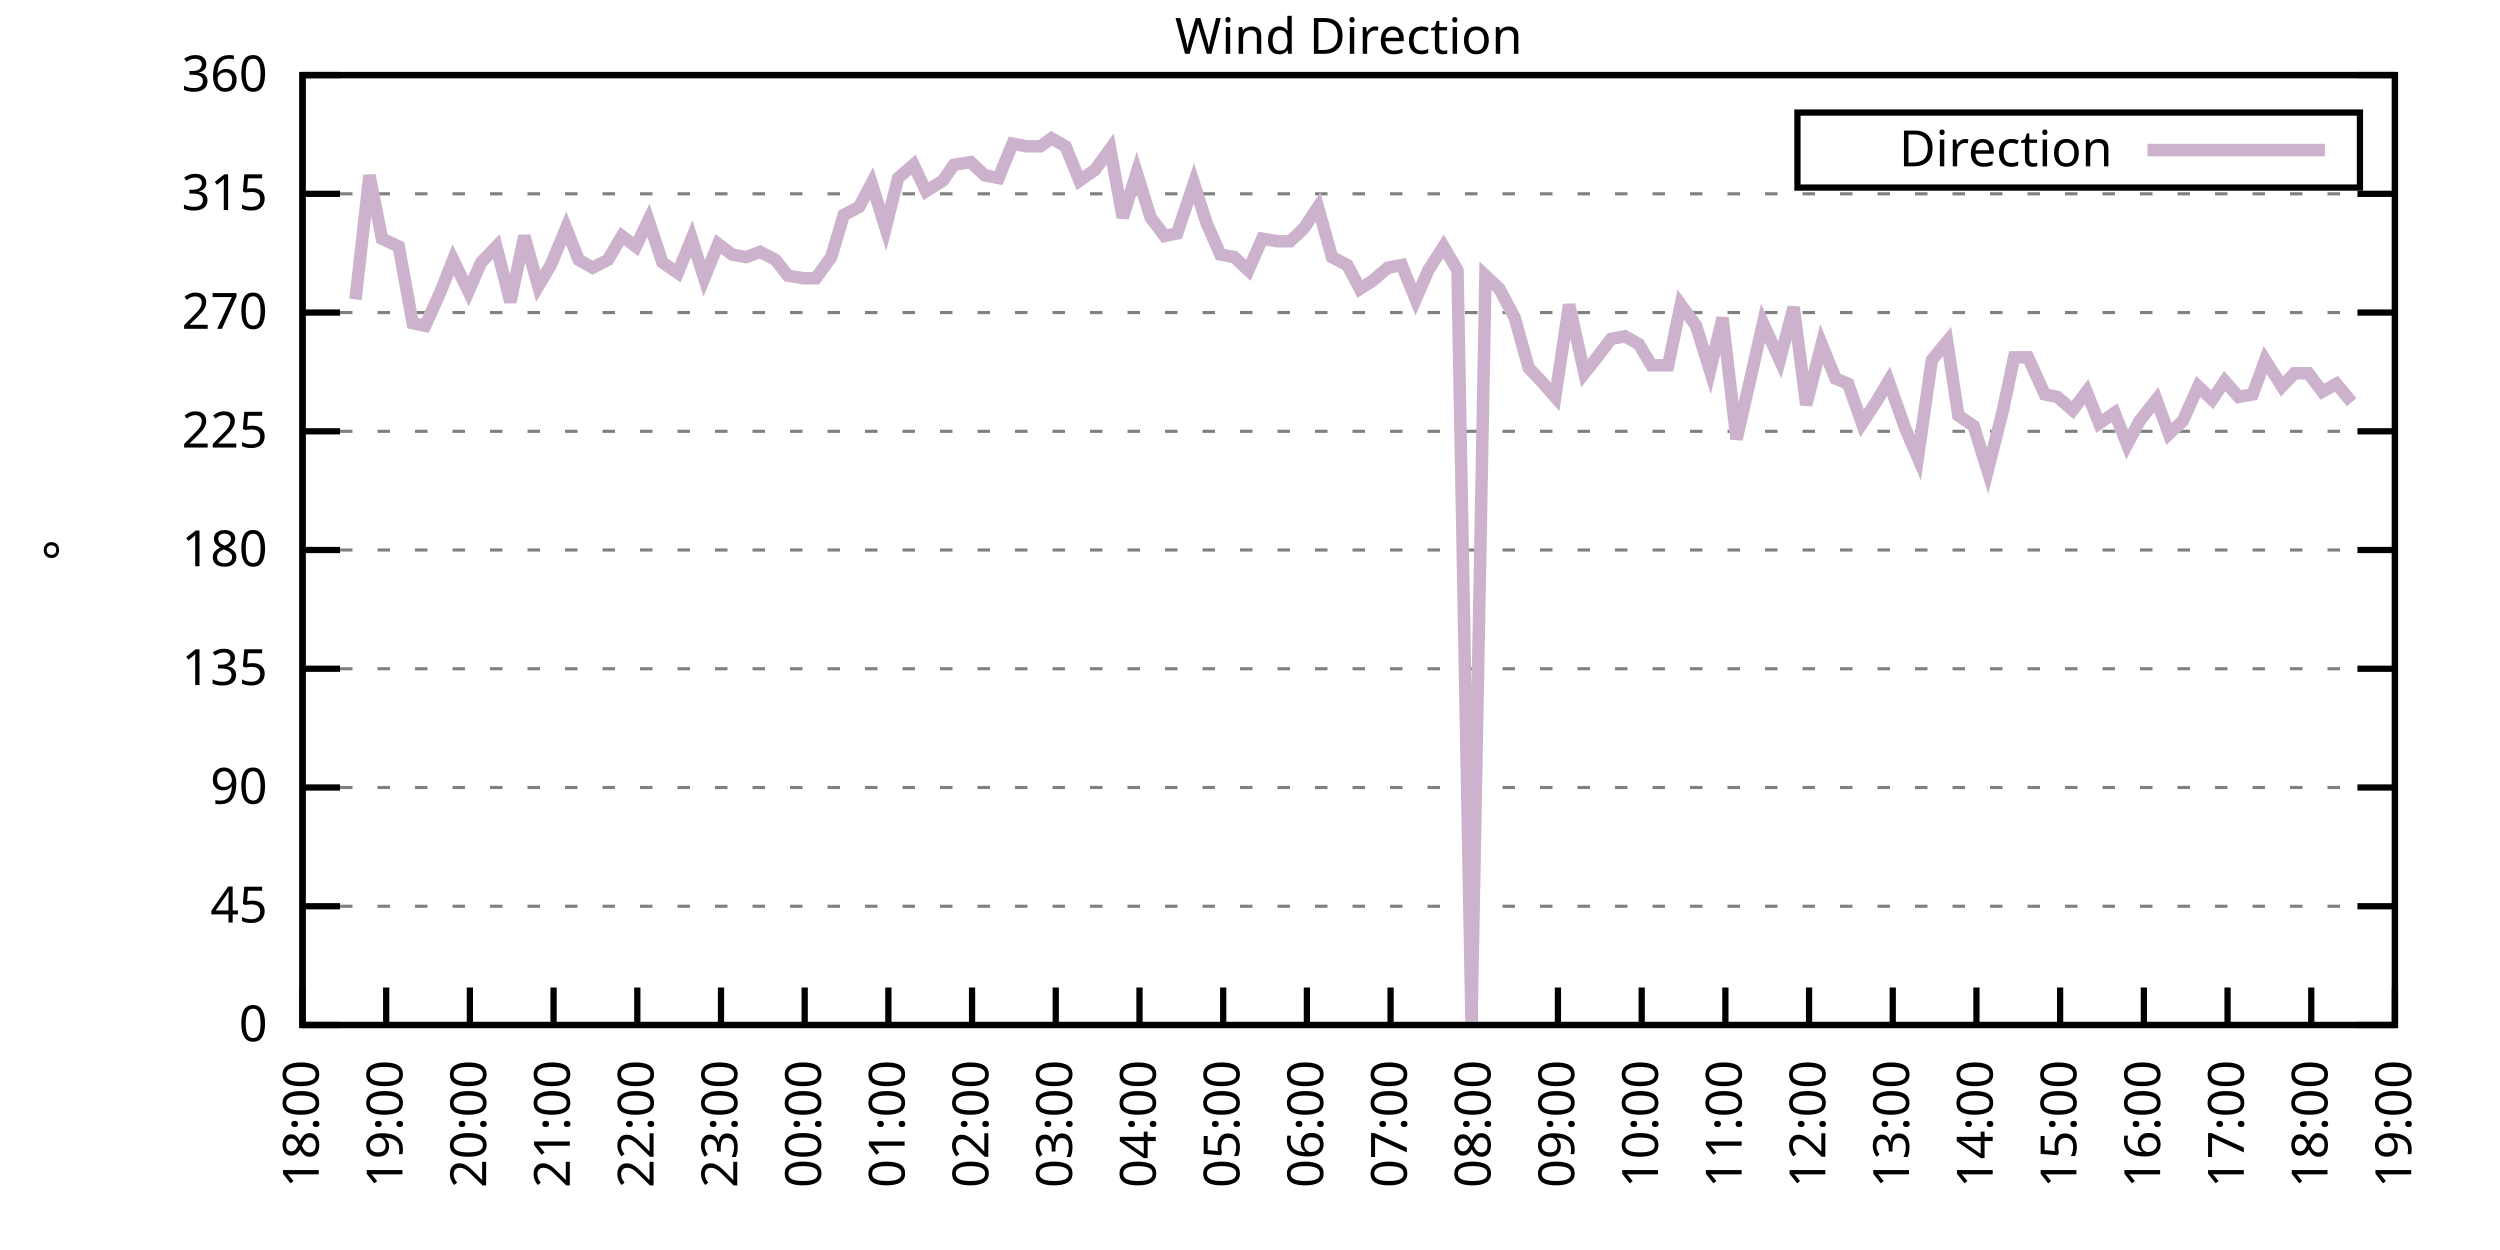
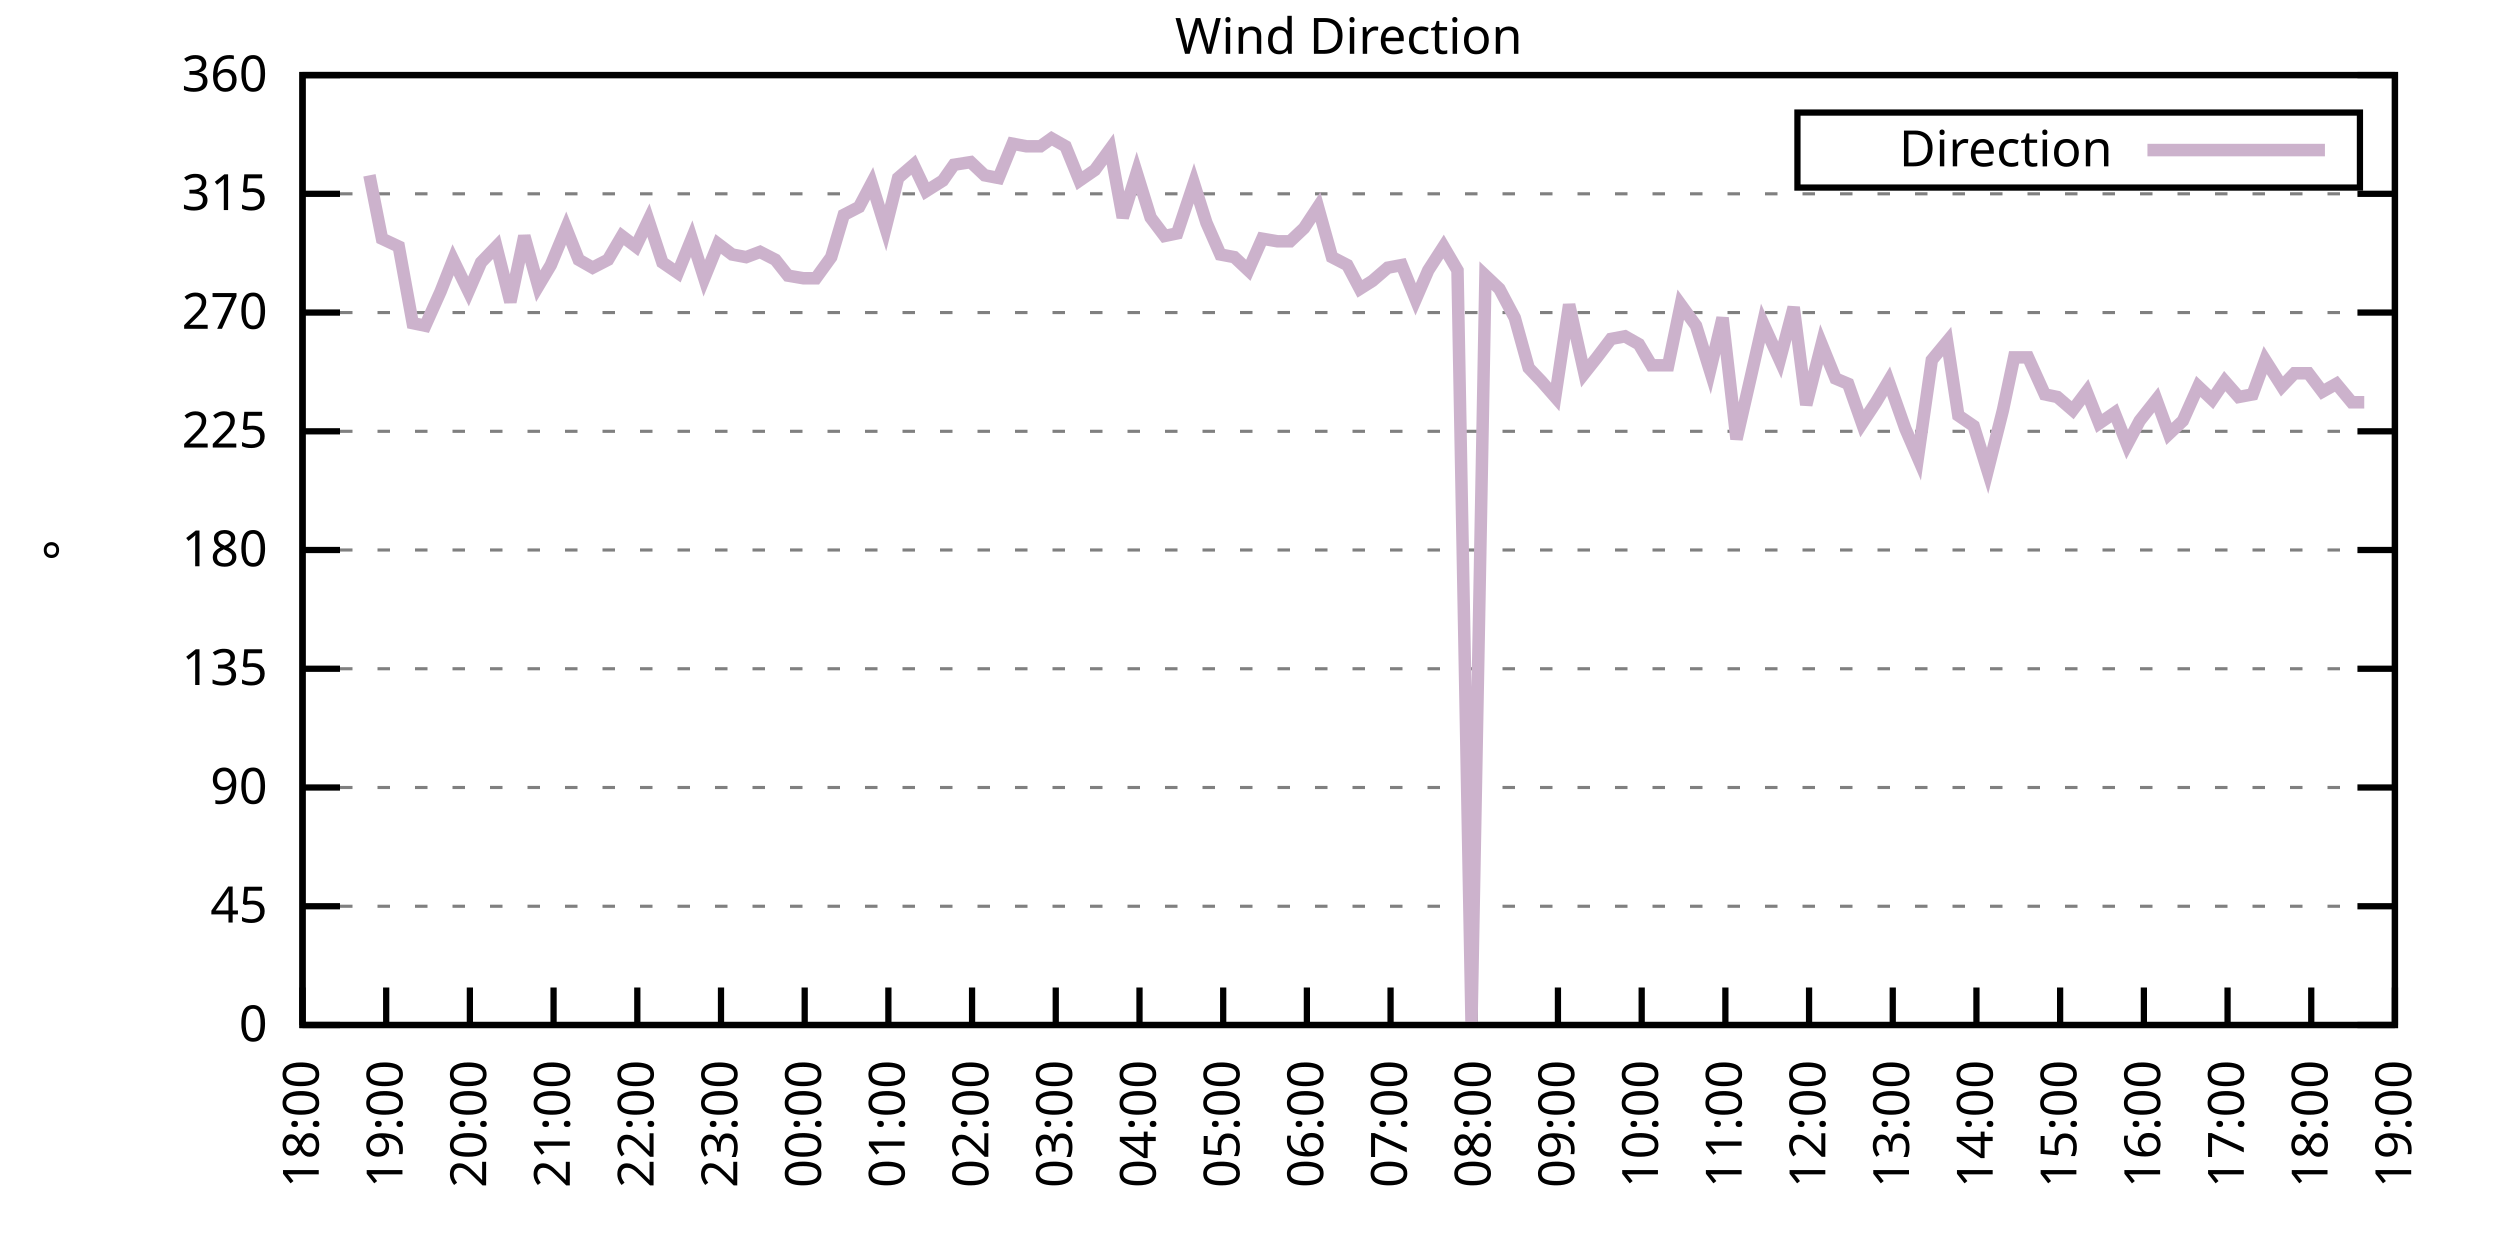
<svg xmlns="http://www.w3.org/2000/svg" xmlns:xlink="http://www.w3.org/1999/xlink" width="400" height="200" viewBox="0 0 400 200">
  <g id="gnuplot_canvas">
    <rect x="0" y="0" width="400" height="200" fill="none" />
    <defs>
      <circle id="gpDot" r="0.5" stroke-width="0.5" stroke="currentColor" />
      <path id="gpPt0" stroke-width="0.333" stroke="currentColor" d="M-1,0 h2 M0,-1 v2" />
      <path id="gpPt1" stroke-width="0.333" stroke="currentColor" d="M-1,-1 L1,1 M1,-1 L-1,1" />
      <path id="gpPt2" stroke-width="0.333" stroke="currentColor" d="M-1,0 L1,0 M0,-1 L0,1 M-1,-1 L1,1 M-1,1 L1,-1" />
      <rect id="gpPt3" stroke-width="0.333" stroke="currentColor" x="-1" y="-1" width="2" height="2" />
      <rect id="gpPt4" stroke-width="0.333" stroke="currentColor" fill="currentColor" x="-1" y="-1" width="2" height="2" />
      <circle id="gpPt5" stroke-width="0.333" stroke="currentColor" cx="0" cy="0" r="1" />
      <use xlink:href="#gpPt5" id="gpPt6" fill="currentColor" stroke="none" />
      <path id="gpPt7" stroke-width="0.333" stroke="currentColor" d="M0,-1.33 L-1.33,0.67 L1.33,0.67 z" />
      <use xlink:href="#gpPt7" id="gpPt8" fill="currentColor" stroke="none" />
      <use xlink:href="#gpPt7" id="gpPt9" stroke="currentColor" transform="rotate(180)" />
      <use xlink:href="#gpPt9" id="gpPt10" fill="currentColor" stroke="none" />
      <use xlink:href="#gpPt3" id="gpPt11" stroke="currentColor" transform="rotate(45)" />
      <use xlink:href="#gpPt11" id="gpPt12" fill="currentColor" stroke="none" />
      <path id="gpPt13" stroke-width="0.333" stroke="currentColor" d="M0,1.330 L1.265,0.411 L0.782,-1.067 L-0.782,-1.076 L-1.265,0.411 z" />
      <use xlink:href="#gpPt13" id="gpPt14" fill="currentColor" stroke="none" />
      <filter id="textbox" filterUnits="objectBoundingBox" x="0" y="0" height="1" width="1">
        <feFlood flood-color="white" flood-opacity="1" result="bgnd" />
        <feComposite in="SourceGraphic" in2="bgnd" operator="atop" />
      </filter>
      <filter id="greybox" filterUnits="objectBoundingBox" x="0" y="0" height="1" width="1">
        <feFlood flood-color="lightgrey" flood-opacity="1" result="grey" />
        <feComposite in="SourceGraphic" in2="grey" operator="atop" />
      </filter>
    </defs>
    <g fill="none" color="white" stroke="currentColor" stroke-width="1.00" stroke-linecap="butt" stroke-linejoin="miter">
</g>
    <g fill="none" color="black" stroke="currentColor" stroke-width="1.00" stroke-linecap="butt" stroke-linejoin="miter">
      <g stroke="none" shape-rendering="crispEdges">
        <polygon fill="rgb(255, 255, 255)" points="48.40,164.00 383.18,164.00 383.18,12.02 48.40,12.02 " />
      </g>
    </g>
    <g fill="none" color="black" stroke="currentColor" stroke-width="1.00" stroke-linecap="butt" stroke-linejoin="miter">
</g>
    <g fill="none" color="black" stroke="black" stroke-width="0.50" stroke-linecap="butt" stroke-linejoin="miter">
</g>
    <g fill="none" color="gray" stroke="currentColor" stroke-width="0.50" stroke-linecap="butt" stroke-linejoin="miter">
      <path stroke="gray" stroke-dasharray="2,4" class="gridline" d="M48.40,164.00 L383.19,164.00  " />
    </g>
    <g fill="none" color="gray" stroke="gray" stroke-width="1.00" stroke-linecap="butt" stroke-linejoin="miter">
</g>
    <g fill="none" color="black" stroke="currentColor" stroke-width="1.00" stroke-linecap="butt" stroke-linejoin="miter">
      <path stroke="black" d="M48.40,164.00 L54.40,164.00 M383.19,164.00 L377.19,164.00  " />
      <g transform="translate(42.80,166.60)" stroke="none" fill="black" font-family="Sans" font-size="8.00" text-anchor="end">
        <text>
          <tspan font-family="Sans"> 0</tspan>
        </text>
      </g>
    </g>
    <g fill="none" color="black" stroke="currentColor" stroke-width="1.00" stroke-linecap="butt" stroke-linejoin="miter">
</g>
    <g fill="none" color="black" stroke="black" stroke-width="0.50" stroke-linecap="butt" stroke-linejoin="miter">
</g>
    <g fill="none" color="gray" stroke="currentColor" stroke-width="0.50" stroke-linecap="butt" stroke-linejoin="miter">
      <path stroke="gray" stroke-dasharray="2,4" class="gridline" d="M48.40,145.00 L383.19,145.00  " />
    </g>
    <g fill="none" color="gray" stroke="gray" stroke-width="1.00" stroke-linecap="butt" stroke-linejoin="miter">
</g>
    <g fill="none" color="black" stroke="currentColor" stroke-width="1.00" stroke-linecap="butt" stroke-linejoin="miter">
      <path stroke="black" d="M48.40,145.00 L54.40,145.00 M383.19,145.00 L377.19,145.00  " />
      <g transform="translate(42.80,147.60)" stroke="none" fill="black" font-family="Sans" font-size="8.00" text-anchor="end">
        <text>
          <tspan font-family="Sans"> 45</tspan>
        </text>
      </g>
    </g>
    <g fill="none" color="black" stroke="currentColor" stroke-width="1.00" stroke-linecap="butt" stroke-linejoin="miter">
</g>
    <g fill="none" color="black" stroke="black" stroke-width="0.50" stroke-linecap="butt" stroke-linejoin="miter">
</g>
    <g fill="none" color="gray" stroke="currentColor" stroke-width="0.50" stroke-linecap="butt" stroke-linejoin="miter">
      <path stroke="gray" stroke-dasharray="2,4" class="gridline" d="M48.40,126.00 L383.19,126.00  " />
    </g>
    <g fill="none" color="gray" stroke="gray" stroke-width="1.00" stroke-linecap="butt" stroke-linejoin="miter">
</g>
    <g fill="none" color="black" stroke="currentColor" stroke-width="1.00" stroke-linecap="butt" stroke-linejoin="miter">
      <path stroke="black" d="M48.40,126.00 L54.40,126.00 M383.19,126.00 L377.19,126.00  " />
      <g transform="translate(42.80,128.60)" stroke="none" fill="black" font-family="Sans" font-size="8.00" text-anchor="end">
        <text>
          <tspan font-family="Sans"> 90</tspan>
        </text>
      </g>
    </g>
    <g fill="none" color="black" stroke="currentColor" stroke-width="1.00" stroke-linecap="butt" stroke-linejoin="miter">
</g>
    <g fill="none" color="black" stroke="black" stroke-width="0.50" stroke-linecap="butt" stroke-linejoin="miter">
</g>
    <g fill="none" color="gray" stroke="currentColor" stroke-width="0.50" stroke-linecap="butt" stroke-linejoin="miter">
      <path stroke="gray" stroke-dasharray="2,4" class="gridline" d="M48.40,107.00 L383.19,107.00  " />
    </g>
    <g fill="none" color="gray" stroke="gray" stroke-width="1.00" stroke-linecap="butt" stroke-linejoin="miter">
</g>
    <g fill="none" color="black" stroke="currentColor" stroke-width="1.00" stroke-linecap="butt" stroke-linejoin="miter">
      <path stroke="black" d="M48.40,107.00 L54.40,107.00 M383.19,107.00 L377.19,107.00  " />
      <g transform="translate(42.80,109.60)" stroke="none" fill="black" font-family="Sans" font-size="8.00" text-anchor="end">
        <text>
          <tspan font-family="Sans"> 135</tspan>
        </text>
      </g>
    </g>
    <g fill="none" color="black" stroke="currentColor" stroke-width="1.00" stroke-linecap="butt" stroke-linejoin="miter">
</g>
    <g fill="none" color="black" stroke="black" stroke-width="0.50" stroke-linecap="butt" stroke-linejoin="miter">
</g>
    <g fill="none" color="gray" stroke="currentColor" stroke-width="0.50" stroke-linecap="butt" stroke-linejoin="miter">
      <path stroke="gray" stroke-dasharray="2,4" class="gridline" d="M48.40,88.00 L383.19,88.00  " />
    </g>
    <g fill="none" color="gray" stroke="gray" stroke-width="1.00" stroke-linecap="butt" stroke-linejoin="miter">
</g>
    <g fill="none" color="black" stroke="currentColor" stroke-width="1.00" stroke-linecap="butt" stroke-linejoin="miter">
      <path stroke="black" d="M48.40,88.00 L54.40,88.00 M383.19,88.00 L377.19,88.00  " />
      <g transform="translate(42.80,90.60)" stroke="none" fill="black" font-family="Sans" font-size="8.00" text-anchor="end">
        <text>
          <tspan font-family="Sans"> 180</tspan>
        </text>
      </g>
    </g>
    <g fill="none" color="black" stroke="currentColor" stroke-width="1.00" stroke-linecap="butt" stroke-linejoin="miter">
</g>
    <g fill="none" color="black" stroke="black" stroke-width="0.50" stroke-linecap="butt" stroke-linejoin="miter">
</g>
    <g fill="none" color="gray" stroke="currentColor" stroke-width="0.50" stroke-linecap="butt" stroke-linejoin="miter">
      <path stroke="gray" stroke-dasharray="2,4" class="gridline" d="M48.40,69.01 L383.19,69.01  " />
    </g>
    <g fill="none" color="gray" stroke="gray" stroke-width="1.00" stroke-linecap="butt" stroke-linejoin="miter">
</g>
    <g fill="none" color="black" stroke="currentColor" stroke-width="1.00" stroke-linecap="butt" stroke-linejoin="miter">
      <path stroke="black" d="M48.40,69.01 L54.40,69.01 M383.19,69.01 L377.19,69.01  " />
      <g transform="translate(42.80,71.61)" stroke="none" fill="black" font-family="Sans" font-size="8.00" text-anchor="end">
        <text>
          <tspan font-family="Sans"> 225</tspan>
        </text>
      </g>
    </g>
    <g fill="none" color="black" stroke="currentColor" stroke-width="1.00" stroke-linecap="butt" stroke-linejoin="miter">
</g>
    <g fill="none" color="black" stroke="black" stroke-width="0.50" stroke-linecap="butt" stroke-linejoin="miter">
</g>
    <g fill="none" color="gray" stroke="currentColor" stroke-width="0.50" stroke-linecap="butt" stroke-linejoin="miter">
      <path stroke="gray" stroke-dasharray="2,4" class="gridline" d="M48.40,50.01 L383.19,50.01  " />
    </g>
    <g fill="none" color="gray" stroke="gray" stroke-width="1.00" stroke-linecap="butt" stroke-linejoin="miter">
</g>
    <g fill="none" color="black" stroke="currentColor" stroke-width="1.00" stroke-linecap="butt" stroke-linejoin="miter">
      <path stroke="black" d="M48.40,50.01 L54.40,50.01 M383.19,50.01 L377.19,50.01  " />
      <g transform="translate(42.80,52.61)" stroke="none" fill="black" font-family="Sans" font-size="8.00" text-anchor="end">
        <text>
          <tspan font-family="Sans"> 270</tspan>
        </text>
      </g>
    </g>
    <g fill="none" color="black" stroke="currentColor" stroke-width="1.00" stroke-linecap="butt" stroke-linejoin="miter">
</g>
    <g fill="none" color="black" stroke="black" stroke-width="0.50" stroke-linecap="butt" stroke-linejoin="miter">
</g>
    <g fill="none" color="gray" stroke="currentColor" stroke-width="0.50" stroke-linecap="butt" stroke-linejoin="miter">
      <path stroke="gray" stroke-dasharray="2,4" class="gridline" d="M48.40,31.01 L383.19,31.01  " />
    </g>
    <g fill="none" color="gray" stroke="gray" stroke-width="1.00" stroke-linecap="butt" stroke-linejoin="miter">
</g>
    <g fill="none" color="black" stroke="currentColor" stroke-width="1.00" stroke-linecap="butt" stroke-linejoin="miter">
      <path stroke="black" d="M48.40,31.01 L54.40,31.01 M383.19,31.01 L377.19,31.01  " />
      <g transform="translate(42.80,33.61)" stroke="none" fill="black" font-family="Sans" font-size="8.00" text-anchor="end">
        <text>
          <tspan font-family="Sans"> 315</tspan>
        </text>
      </g>
    </g>
    <g fill="none" color="black" stroke="currentColor" stroke-width="1.00" stroke-linecap="butt" stroke-linejoin="miter">
</g>
    <g fill="none" color="black" stroke="black" stroke-width="0.50" stroke-linecap="butt" stroke-linejoin="miter">
</g>
    <g fill="none" color="gray" stroke="currentColor" stroke-width="0.50" stroke-linecap="butt" stroke-linejoin="miter">
      <path stroke="gray" stroke-dasharray="2,4" class="gridline" d="M48.40,12.01 L383.19,12.01  " />
    </g>
    <g fill="none" color="gray" stroke="gray" stroke-width="1.00" stroke-linecap="butt" stroke-linejoin="miter">
</g>
    <g fill="none" color="black" stroke="currentColor" stroke-width="1.00" stroke-linecap="butt" stroke-linejoin="miter">
      <path stroke="black" d="M48.40,12.01 L54.40,12.01 M383.19,12.01 L377.19,12.01  " />
      <g transform="translate(42.80,14.61)" stroke="none" fill="black" font-family="Sans" font-size="8.00" text-anchor="end">
        <text>
          <tspan font-family="Sans"> 360</tspan>
        </text>
      </g>
    </g>
    <g fill="none" color="black" stroke="currentColor" stroke-width="1.00" stroke-linecap="butt" stroke-linejoin="miter">
      <path stroke="black" d="M48.40,164.00 L48.40,158.00  " />
      <g transform="translate(51.00,169.60) rotate(270.00)" stroke="none" fill="black" font-family="Sans" font-size="8.00" text-anchor="end">
        <text>
          <tspan font-family="Sans">18:00</tspan>
        </text>
      </g>
    </g>
    <g fill="none" color="black" stroke="currentColor" stroke-width="1.00" stroke-linecap="butt" stroke-linejoin="miter">
      <path stroke="black" d="M61.79,164.00 L61.79,158.00  " />
      <g transform="translate(64.39,169.60) rotate(270.00)" stroke="none" fill="black" font-family="Sans" font-size="8.00" text-anchor="end">
        <text>
          <tspan font-family="Sans">19:00</tspan>
        </text>
      </g>
    </g>
    <g fill="none" color="black" stroke="currentColor" stroke-width="1.00" stroke-linecap="butt" stroke-linejoin="miter">
      <path stroke="black" d="M75.18,164.00 L75.18,158.00  " />
      <g transform="translate(77.78,169.60) rotate(270.00)" stroke="none" fill="black" font-family="Sans" font-size="8.00" text-anchor="end">
        <text>
          <tspan font-family="Sans">20:00</tspan>
        </text>
      </g>
    </g>
    <g fill="none" color="black" stroke="currentColor" stroke-width="1.00" stroke-linecap="butt" stroke-linejoin="miter">
      <path stroke="black" d="M88.57,164.00 L88.57,158.00  " />
      <g transform="translate(91.17,169.60) rotate(270.00)" stroke="none" fill="black" font-family="Sans" font-size="8.00" text-anchor="end">
        <text>
          <tspan font-family="Sans">21:00</tspan>
        </text>
      </g>
    </g>
    <g fill="none" color="black" stroke="currentColor" stroke-width="1.00" stroke-linecap="butt" stroke-linejoin="miter">
      <path stroke="black" d="M101.97,164.00 L101.97,158.00  " />
      <g transform="translate(104.57,169.60) rotate(270.00)" stroke="none" fill="black" font-family="Sans" font-size="8.00" text-anchor="end">
        <text>
          <tspan font-family="Sans">22:00</tspan>
        </text>
      </g>
    </g>
    <g fill="none" color="black" stroke="currentColor" stroke-width="1.00" stroke-linecap="butt" stroke-linejoin="miter">
      <path stroke="black" d="M115.36,164.00 L115.36,158.00  " />
      <g transform="translate(117.96,169.60) rotate(270.00)" stroke="none" fill="black" font-family="Sans" font-size="8.00" text-anchor="end">
        <text>
          <tspan font-family="Sans">23:00</tspan>
        </text>
      </g>
    </g>
    <g fill="none" color="black" stroke="currentColor" stroke-width="1.00" stroke-linecap="butt" stroke-linejoin="miter">
      <path stroke="black" d="M128.75,164.00 L128.75,158.00  " />
      <g transform="translate(131.35,169.60) rotate(270.00)" stroke="none" fill="black" font-family="Sans" font-size="8.00" text-anchor="end">
        <text>
          <tspan font-family="Sans">00:00</tspan>
        </text>
      </g>
    </g>
    <g fill="none" color="black" stroke="currentColor" stroke-width="1.00" stroke-linecap="butt" stroke-linejoin="miter">
      <path stroke="black" d="M142.14,164.00 L142.14,158.00  " />
      <g transform="translate(144.74,169.60) rotate(270.00)" stroke="none" fill="black" font-family="Sans" font-size="8.00" text-anchor="end">
        <text>
          <tspan font-family="Sans">01:00</tspan>
        </text>
      </g>
    </g>
    <g fill="none" color="black" stroke="currentColor" stroke-width="1.00" stroke-linecap="butt" stroke-linejoin="miter">
      <path stroke="black" d="M155.53,164.00 L155.53,158.00  " />
      <g transform="translate(158.13,169.60) rotate(270.00)" stroke="none" fill="black" font-family="Sans" font-size="8.00" text-anchor="end">
        <text>
          <tspan font-family="Sans">02:00</tspan>
        </text>
      </g>
    </g>
    <g fill="none" color="black" stroke="currentColor" stroke-width="1.00" stroke-linecap="butt" stroke-linejoin="miter">
      <path stroke="black" d="M168.92,164.00 L168.92,158.00  " />
      <g transform="translate(171.52,169.60) rotate(270.00)" stroke="none" fill="black" font-family="Sans" font-size="8.00" text-anchor="end">
        <text>
          <tspan font-family="Sans">03:00</tspan>
        </text>
      </g>
    </g>
    <g fill="none" color="black" stroke="currentColor" stroke-width="1.00" stroke-linecap="butt" stroke-linejoin="miter">
      <path stroke="black" d="M182.32,164.00 L182.32,158.00  " />
      <g transform="translate(184.92,169.60) rotate(270.00)" stroke="none" fill="black" font-family="Sans" font-size="8.00" text-anchor="end">
        <text>
          <tspan font-family="Sans">04:00</tspan>
        </text>
      </g>
    </g>
    <g fill="none" color="black" stroke="currentColor" stroke-width="1.00" stroke-linecap="butt" stroke-linejoin="miter">
      <path stroke="black" d="M195.71,164.00 L195.71,158.00  " />
      <g transform="translate(198.31,169.60) rotate(270.00)" stroke="none" fill="black" font-family="Sans" font-size="8.00" text-anchor="end">
        <text>
          <tspan font-family="Sans">05:00</tspan>
        </text>
      </g>
    </g>
    <g fill="none" color="black" stroke="currentColor" stroke-width="1.00" stroke-linecap="butt" stroke-linejoin="miter">
      <path stroke="black" d="M209.10,164.00 L209.10,158.00  " />
      <g transform="translate(211.70,169.60) rotate(270.00)" stroke="none" fill="black" font-family="Sans" font-size="8.00" text-anchor="end">
        <text>
          <tspan font-family="Sans">06:00</tspan>
        </text>
      </g>
    </g>
    <g fill="none" color="black" stroke="currentColor" stroke-width="1.00" stroke-linecap="butt" stroke-linejoin="miter">
      <path stroke="black" d="M222.49,164.00 L222.49,158.00  " />
      <g transform="translate(225.09,169.60) rotate(270.00)" stroke="none" fill="black" font-family="Sans" font-size="8.00" text-anchor="end">
        <text>
          <tspan font-family="Sans">07:00</tspan>
        </text>
      </g>
    </g>
    <g fill="none" color="black" stroke="currentColor" stroke-width="1.00" stroke-linecap="butt" stroke-linejoin="miter">
      <path stroke="black" d="M235.88,164.00 L235.88,158.00  " />
      <g transform="translate(238.48,169.60) rotate(270.00)" stroke="none" fill="black" font-family="Sans" font-size="8.00" text-anchor="end">
        <text>
          <tspan font-family="Sans">08:00</tspan>
        </text>
      </g>
    </g>
    <g fill="none" color="black" stroke="currentColor" stroke-width="1.00" stroke-linecap="butt" stroke-linejoin="miter">
      <path stroke="black" d="M249.27,164.00 L249.27,158.00  " />
      <g transform="translate(251.87,169.60) rotate(270.00)" stroke="none" fill="black" font-family="Sans" font-size="8.00" text-anchor="end">
        <text>
          <tspan font-family="Sans">09:00</tspan>
        </text>
      </g>
    </g>
    <g fill="none" color="black" stroke="currentColor" stroke-width="1.00" stroke-linecap="butt" stroke-linejoin="miter">
      <path stroke="black" d="M262.67,164.00 L262.67,158.00  " />
      <g transform="translate(265.27,169.60) rotate(270.00)" stroke="none" fill="black" font-family="Sans" font-size="8.00" text-anchor="end">
        <text>
          <tspan font-family="Sans">10:00</tspan>
        </text>
      </g>
    </g>
    <g fill="none" color="black" stroke="currentColor" stroke-width="1.00" stroke-linecap="butt" stroke-linejoin="miter">
      <path stroke="black" d="M276.06,164.00 L276.06,158.00  " />
      <g transform="translate(278.66,169.60) rotate(270.00)" stroke="none" fill="black" font-family="Sans" font-size="8.00" text-anchor="end">
        <text>
          <tspan font-family="Sans">11:00</tspan>
        </text>
      </g>
    </g>
    <g fill="none" color="black" stroke="currentColor" stroke-width="1.00" stroke-linecap="butt" stroke-linejoin="miter">
      <path stroke="black" d="M289.45,164.00 L289.45,158.00  " />
      <g transform="translate(292.05,169.60) rotate(270.00)" stroke="none" fill="black" font-family="Sans" font-size="8.00" text-anchor="end">
        <text>
          <tspan font-family="Sans">12:00</tspan>
        </text>
      </g>
    </g>
    <g fill="none" color="black" stroke="currentColor" stroke-width="1.00" stroke-linecap="butt" stroke-linejoin="miter">
      <path stroke="black" d="M302.84,164.00 L302.84,158.00  " />
      <g transform="translate(305.44,169.60) rotate(270.00)" stroke="none" fill="black" font-family="Sans" font-size="8.00" text-anchor="end">
        <text>
          <tspan font-family="Sans">13:00</tspan>
        </text>
      </g>
    </g>
    <g fill="none" color="black" stroke="currentColor" stroke-width="1.00" stroke-linecap="butt" stroke-linejoin="miter">
      <path stroke="black" d="M316.23,164.00 L316.23,158.00  " />
      <g transform="translate(318.83,169.60) rotate(270.00)" stroke="none" fill="black" font-family="Sans" font-size="8.00" text-anchor="end">
        <text>
          <tspan font-family="Sans">14:00</tspan>
        </text>
      </g>
    </g>
    <g fill="none" color="black" stroke="currentColor" stroke-width="1.00" stroke-linecap="butt" stroke-linejoin="miter">
      <path stroke="black" d="M329.62,164.00 L329.62,158.00  " />
      <g transform="translate(332.22,169.60) rotate(270.00)" stroke="none" fill="black" font-family="Sans" font-size="8.00" text-anchor="end">
        <text>
          <tspan font-family="Sans">15:00</tspan>
        </text>
      </g>
    </g>
    <g fill="none" color="black" stroke="currentColor" stroke-width="1.00" stroke-linecap="butt" stroke-linejoin="miter">
      <path stroke="black" d="M343.02,164.00 L343.02,158.00  " />
      <g transform="translate(345.62,169.60) rotate(270.00)" stroke="none" fill="black" font-family="Sans" font-size="8.00" text-anchor="end">
        <text>
          <tspan font-family="Sans">16:00</tspan>
        </text>
      </g>
    </g>
    <g fill="none" color="black" stroke="currentColor" stroke-width="1.00" stroke-linecap="butt" stroke-linejoin="miter">
      <path stroke="black" d="M356.41,164.00 L356.41,158.00  " />
      <g transform="translate(359.01,169.60) rotate(270.00)" stroke="none" fill="black" font-family="Sans" font-size="8.00" text-anchor="end">
        <text>
          <tspan font-family="Sans">17:00</tspan>
        </text>
      </g>
    </g>
    <g fill="none" color="black" stroke="currentColor" stroke-width="1.00" stroke-linecap="butt" stroke-linejoin="miter">
      <path stroke="black" d="M369.80,164.00 L369.80,158.00  " />
      <g transform="translate(372.40,169.60) rotate(270.00)" stroke="none" fill="black" font-family="Sans" font-size="8.00" text-anchor="end">
        <text>
          <tspan font-family="Sans">18:00</tspan>
        </text>
      </g>
    </g>
    <g fill="none" color="black" stroke="currentColor" stroke-width="1.00" stroke-linecap="butt" stroke-linejoin="miter">
      <path stroke="black" d="M383.19,164.00 L383.19,158.00  " />
      <g transform="translate(385.79,169.60) rotate(270.00)" stroke="none" fill="black" font-family="Sans" font-size="8.00" text-anchor="end">
        <text>
          <tspan font-family="Sans">19:00</tspan>
        </text>
      </g>
    </g>
    <g fill="none" color="black" stroke="currentColor" stroke-width="1.00" stroke-linecap="butt" stroke-linejoin="miter">
</g>
    <g fill="none" color="black" stroke="currentColor" stroke-width="1.00" stroke-linecap="butt" stroke-linejoin="miter">
      <path stroke="black" d="M48.40,12.01 L48.40,164.00 L383.19,164.00 L383.19,12.01 L48.40,12.01 Z  " />
    </g>
    <g fill="none" color="black" stroke="currentColor" stroke-width="1.00" stroke-linecap="butt" stroke-linejoin="miter">
</g>
    <g fill="none" color="black" stroke="currentColor" stroke-width="1.00" stroke-linecap="butt" stroke-linejoin="miter">
      <path stroke="black" d="M287.59,30.01 L287.59,18.01 L377.59,18.01 L377.59,30.01 L287.59,30.01 Z  " />
    </g>
    <g id="Wind_direction_plot_1">
      <g fill="none" color="white" stroke="black" stroke-width="2.00" stroke-linecap="butt" stroke-linejoin="miter">
</g>
      <g fill="none" color="black" stroke="currentColor" stroke-width="2.00" stroke-linecap="butt" stroke-linejoin="miter">
        <g transform="translate(337.99,26.61)" stroke="none" fill="black" font-family="Sans" font-size="8.00" text-anchor="end">
          <text>
            <tspan font-family="Sans">Direction</tspan>
          </text>
        </g>
      </g>
      <g fill="none" color="black" stroke="currentColor" stroke-width="2.00" stroke-linecap="butt" stroke-linejoin="miter">
-         <path stroke="rgb(204, 178, 204)" d="M343.59,24.01 L371.99,24.01 M56.88,47.90 L59.11,28.05 L61.12,38.19 L63.80,39.45 L66.03,51.70 L68.04,52.12   L70.50,46.63 L72.50,41.56 L74.96,46.63 L76.97,41.99 L79.42,39.45 L81.66,48.32 L83.89,37.76 L86.12,45.79   L88.13,42.41 L90.58,36.50 L92.59,41.56 L94.82,42.83 L97.28,41.56 L99.51,37.76 L101.74,39.45 L103.75,35.23   L105.98,41.99 L108.44,43.67 L110.67,38.19 L112.68,44.52 L114.91,39.03 L117.14,40.72 L119.38,41.14 L121.61,40.30   L124.06,41.56 L126.07,44.10 L128.53,44.52 L130.54,44.52 L132.99,41.14 L135.00,34.39 L137.45,33.12 L139.46,29.32   L141.69,36.50 L143.70,28.48 L146.16,26.36 L148.17,30.59 L150.85,28.90 L152.63,26.36 L155.31,25.94 L157.54,28.05   L159.77,28.48 L162.01,22.99 L164.24,23.41 L166.47,23.41 L168.25,22.14 L170.49,23.41 L172.72,28.90 L175.17,27.21   L177.63,23.83 L179.64,34.81 L181.87,27.63 L184.10,34.81 L186.33,37.76 L188.34,37.34 L191.02,29.32 L193.03,35.65   L195.26,40.72 L197.49,41.14 L199.73,43.25 L201.96,38.19 L204.41,38.61 L206.42,38.61 L208.65,36.50 L210.88,33.12   L213.12,41.14 L215.57,42.41 L217.58,46.21 L219.59,44.94 L222.04,42.83 L224.28,42.41 L226.51,47.90 L228.52,43.25   L230.97,39.45 L233.20,43.25 L235.44,163.58 L237.67,44.10 L239.90,46.21 L242.36,50.85 L244.59,58.87 L246.60,60.98   L248.83,63.52 L251.06,48.74 L253.51,59.72 L255.52,57.18 L257.76,54.23 L259.99,53.81 L262.22,55.07 L264.23,58.45   L266.91,58.45 L268.92,48.74 L271.37,52.12 L273.60,59.30 L275.61,50.85 L277.84,70.27 L280.07,60.56 L282.08,51.70   L284.76,57.61 L286.99,49.16 L289.00,64.78 L291.46,55.07 L293.69,60.56 L295.70,61.41 L297.93,67.74 L300.16,64.36   L302.17,60.98 L304.85,68.58 L306.86,73.23 L309.09,57.61 L311.54,54.65 L313.33,66.47 L315.79,68.16 L318.02,75.34   L320.47,65.63 L322.26,57.18 L324.49,57.18 L327.17,63.10 L329.18,63.52 L331.63,65.63 L333.86,62.67 L335.87,67.74   L338.33,66.05 L340.34,71.12 L342.35,67.32 L345.02,63.94 L347.03,69.43 L349.26,67.32 L351.72,61.83 L353.95,63.94   L355.96,60.98 L358.19,63.52 L360.42,63.10 L362.43,57.61 L365.11,61.83 L367.12,59.72 L369.35,59.72 L371.58,62.67   L373.82,61.41 L376.27,64.36  " />
+         <path stroke="rgb(204, 178, 204)" d="M343.59,24.01 L371.99,24.01 M59.11,28.05 L61.12,38.19 L63.80,39.45 L66.03,51.70 L68.04,52.12 L70.50,46.63   L72.50,41.56 L74.96,46.63 L76.97,41.99 L79.42,39.45 L81.66,48.32 L83.89,37.76 L86.12,45.79 L88.13,42.41   L90.58,36.50 L92.59,41.56 L94.82,42.83 L97.28,41.56 L99.51,37.76 L101.74,39.45 L103.75,35.23 L105.98,41.99   L108.44,43.67 L110.67,38.19 L112.68,44.52 L114.91,39.03 L117.14,40.72 L119.38,41.14 L121.61,40.30 L124.06,41.56   L126.07,44.10 L128.53,44.52 L130.54,44.52 L132.99,41.14 L135.00,34.39 L137.45,33.12 L139.46,29.32 L141.69,36.50   L143.70,28.48 L146.16,26.36 L148.17,30.59 L150.85,28.90 L152.63,26.36 L155.31,25.94 L157.54,28.05 L159.77,28.48   L162.01,22.99 L164.24,23.41 L166.47,23.41 L168.25,22.14 L170.49,23.41 L172.72,28.90 L175.17,27.21 L177.63,23.83   L179.64,34.81 L181.87,27.63 L184.10,34.81 L186.33,37.76 L188.34,37.34 L191.02,29.32 L193.03,35.65 L195.26,40.72   L197.49,41.14 L199.73,43.25 L201.96,38.19 L204.41,38.61 L206.42,38.61 L208.65,36.50 L210.88,33.12 L213.12,41.14   L215.57,42.41 L217.58,46.21 L219.59,44.94 L222.04,42.83 L224.28,42.41 L226.51,47.90 L228.52,43.25 L230.97,39.45   L233.20,43.25 L235.44,163.58 L237.67,44.10 L239.90,46.21 L242.36,50.85 L244.59,58.87 L246.60,60.98 L248.83,63.52   L251.06,48.74 L253.51,59.72 L255.52,57.18 L257.76,54.23 L259.99,53.81 L262.22,55.07 L264.23,58.45 L266.91,58.45   L268.92,48.74 L271.37,52.12 L273.60,59.30 L275.61,50.85 L277.84,70.27 L280.07,60.56 L282.08,51.70 L284.76,57.61   L286.99,49.16 L289.00,64.78 L291.46,55.07 L293.69,60.56 L295.70,61.41 L297.93,67.74 L300.16,64.36 L302.17,60.98   L304.85,68.58 L306.86,73.23 L309.09,57.61 L311.54,54.65 L313.33,66.47 L315.79,68.16 L318.02,75.34 L320.47,65.63   L322.26,57.18 L324.49,57.18 L327.17,63.10 L329.18,63.52 L331.63,65.63 L333.86,62.67 L335.87,67.74 L338.33,66.05   L340.34,71.12 L342.35,67.32 L345.02,63.94 L347.03,69.43 L349.26,67.32 L351.72,61.83 L353.95,63.94 L355.96,60.98   L358.19,63.52 L360.42,63.10 L362.43,57.61 L365.11,61.83 L367.12,59.72 L369.35,59.72 L371.58,62.67 L373.82,61.41   L376.27,64.36 L378.28,64.36  " />
      </g>
    </g>
    <g fill="none" color="black" stroke="currentColor" stroke-width="2.00" stroke-linecap="butt" stroke-linejoin="miter">
</g>
    <g fill="none" color="black" stroke="black" stroke-width="1.00" stroke-linecap="butt" stroke-linejoin="miter">
</g>
    <g fill="none" color="black" stroke="currentColor" stroke-width="1.00" stroke-linecap="butt" stroke-linejoin="miter">
      <path stroke="black" d="M48.40,12.01 L48.40,164.00 L383.19,164.00 L383.19,12.01 L48.40,12.01 Z  " />
      <g transform="translate(12.80,88.01) rotate(270.00)" stroke="none" fill="black" font-family="Sans" font-size="8.00" text-anchor="middle">
        <text>
          <tspan font-family="Sans">°</tspan>
        </text>
      </g>
    </g>
    <g fill="none" color="black" stroke="currentColor" stroke-width="1.00" stroke-linecap="butt" stroke-linejoin="miter">
</g>
    <g fill="none" color="black" stroke="currentColor" stroke-width="1.00" stroke-linecap="butt" stroke-linejoin="miter">
      <g transform="translate(215.79,8.61)" stroke="none" fill="black" font-family="Sans" font-size="8.00" text-anchor="middle">
        <text>
          <tspan font-family="Sans">Wind Direction</tspan>
        </text>
      </g>
    </g>
    <g fill="none" color="black" stroke="currentColor" stroke-width="1.00" stroke-linecap="butt" stroke-linejoin="miter">
</g>
  </g>
</svg>
